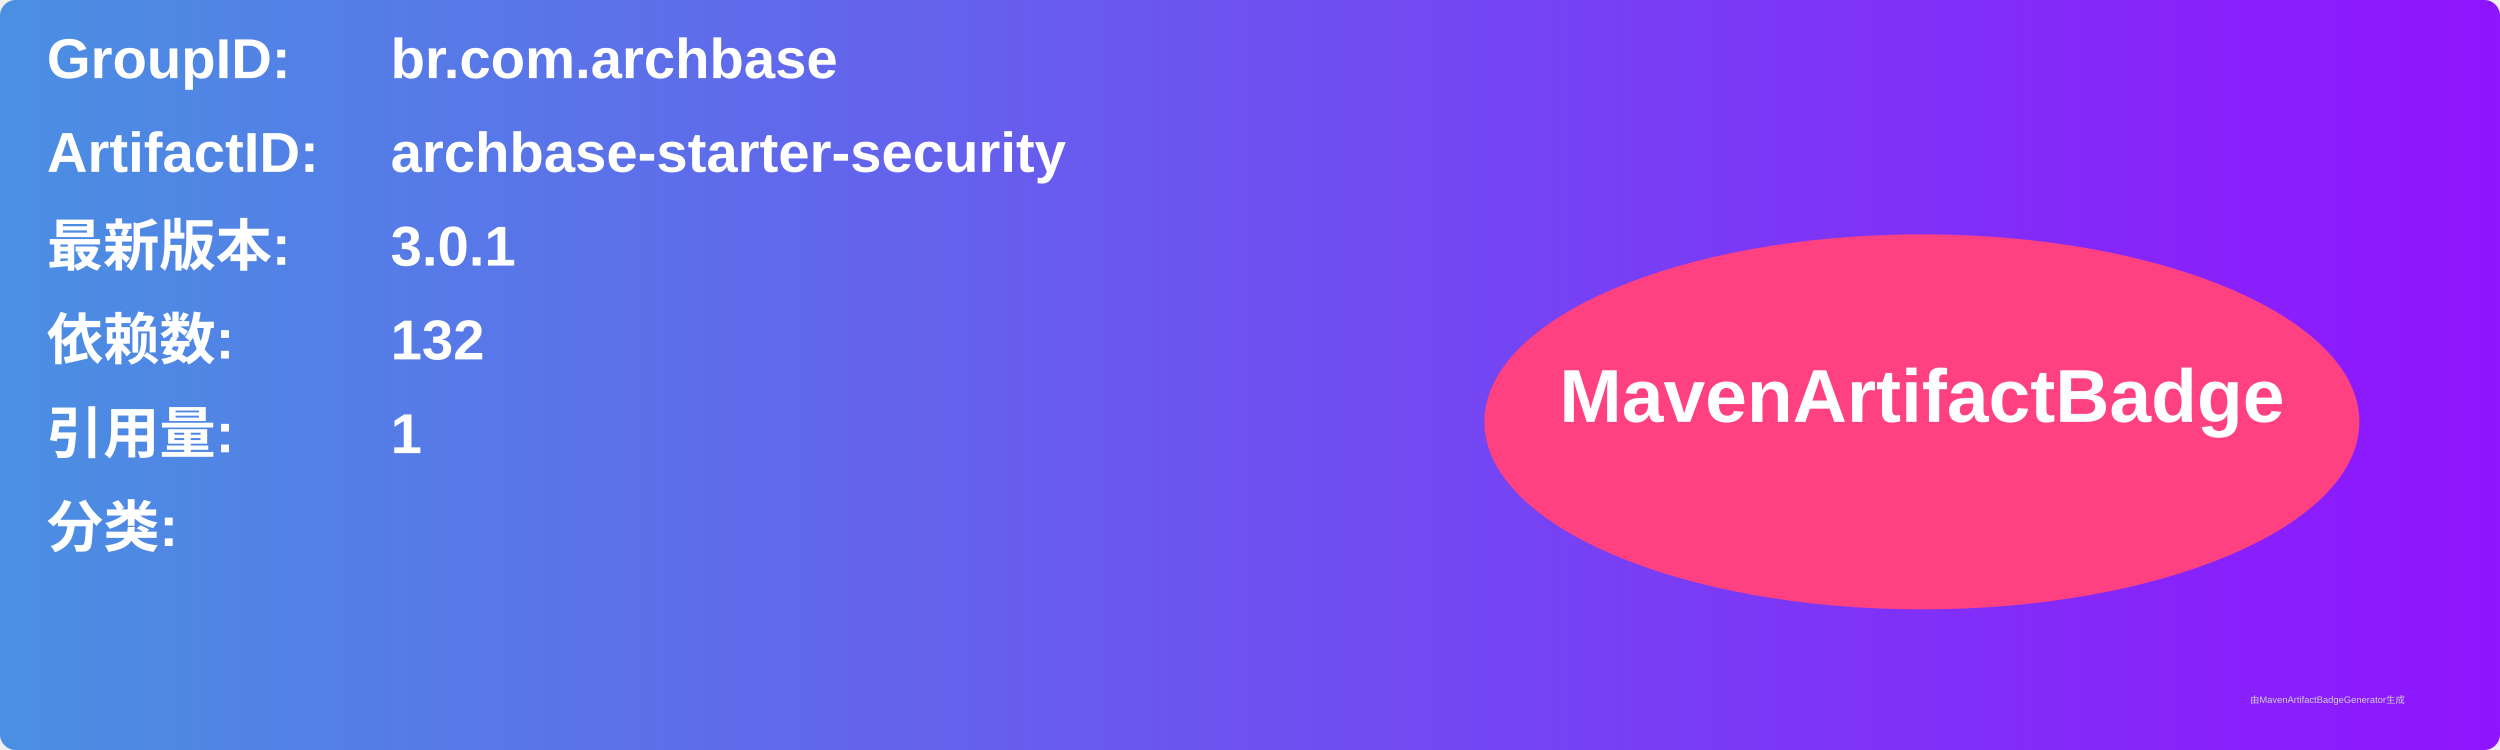
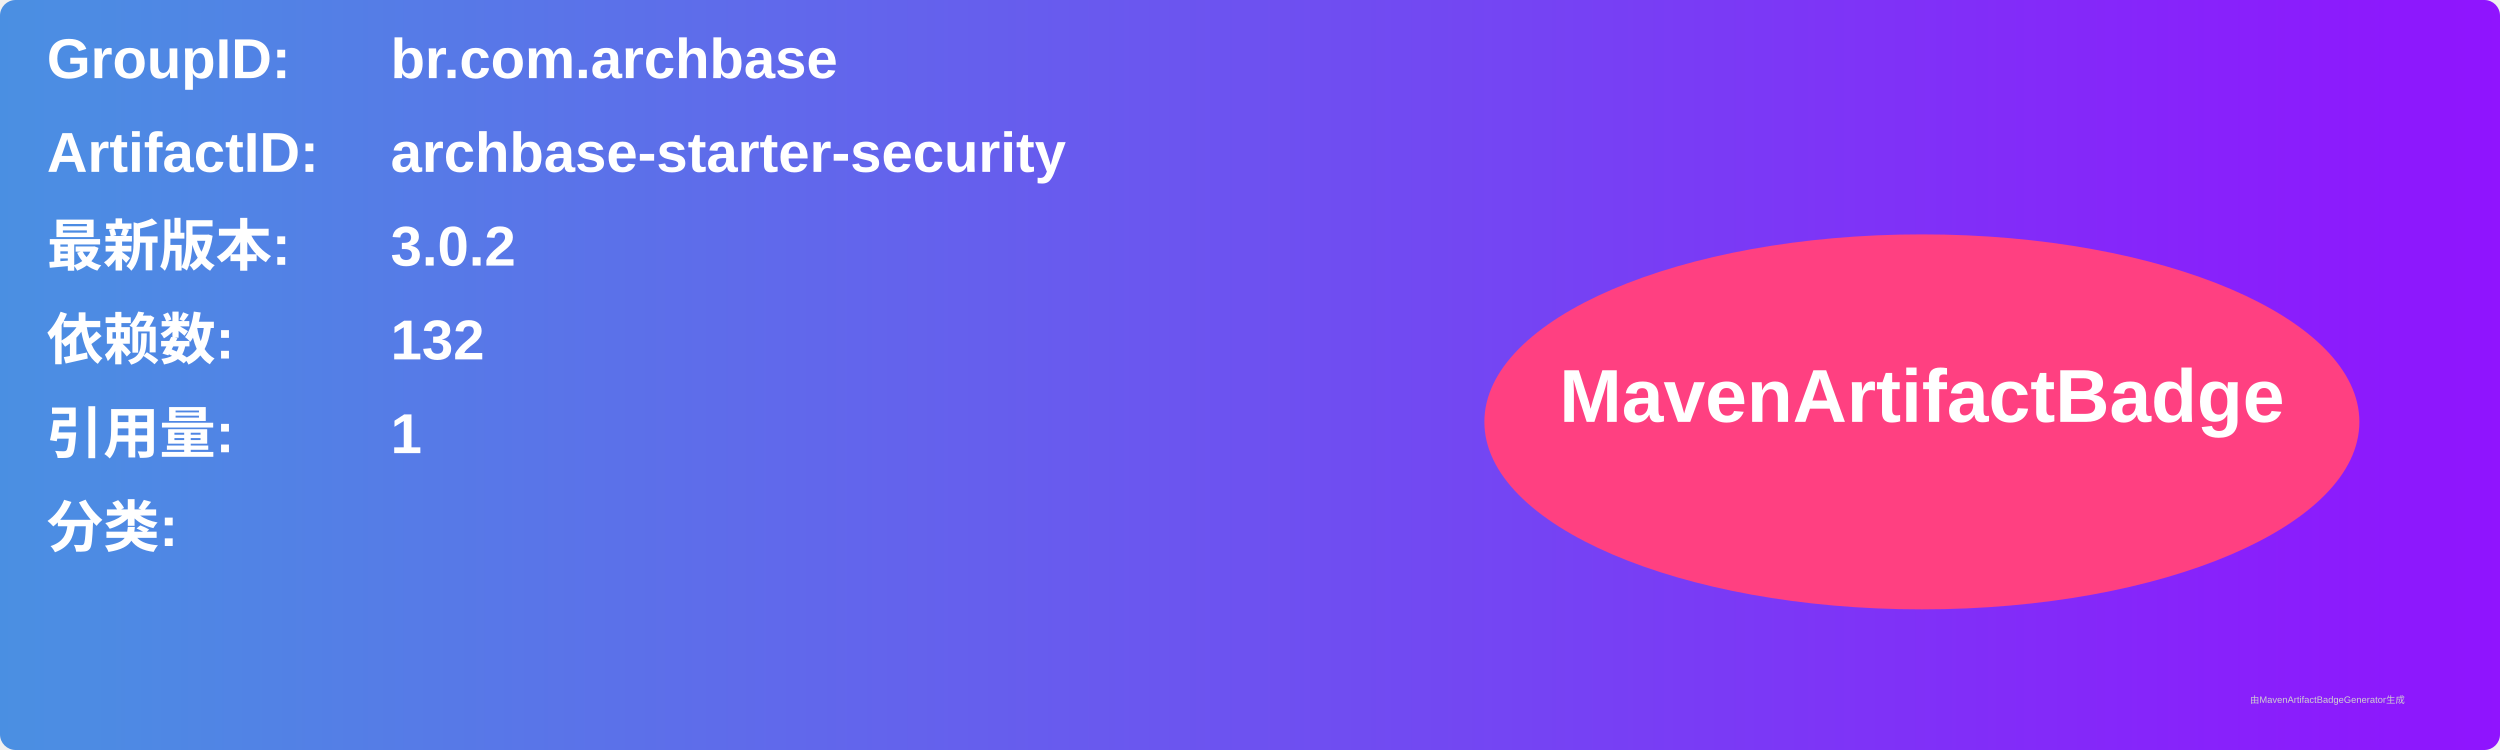
<svg xmlns="http://www.w3.org/2000/svg" width="800" height="240" viewBox="0 0 800 240">
  <linearGradient id="grad" x1="0%" y1="0%" x2="100%" y2="0%">
    <stop offset="0%" stop-color="#4a90e2" />
    <stop offset="100%" stop-color="#9013fe" />
  </linearGradient>
  <rect width="100%" height="100%" rx="5" ry="5" fill="url(#grad)" />
  <g transform="translate(15, 15)">
    <text x="0" y="10" font-family="Arial" font-size="18" fill="white" font-weight="bold" width="260">GroupID:</text>
    <text x="110" y="10" font-family="Arial" font-size="18" fill="white" font-weight="bold" width="460">br.com.archbase</text>
    <text x="0" y="40" font-family="Arial" font-size="18" fill="white" font-weight="bold" width="260">ArtifactID:</text>
    <text x="110" y="40" font-family="Arial" font-size="18" fill="white" font-weight="bold" width="460">archbase-starter-security</text>
    <text x="0" y="70" font-family="Arial" font-size="18" fill="white" font-weight="bold">最新版本:</text>
    <text x="110" y="70" font-family="Arial" font-size="18" fill="white" font-weight="bold">
-       <tspan font-weight="bold">3.0.1</tspan>
+       <tspan font-weight="bold">3.0.2</tspan>
    </text>
    <text x="0" y="100" font-family="Arial" font-size="18" fill="white" font-weight="bold">依赖数: </text>
    <text x="110" y="100" font-family="Arial" font-size="18" fill="white">
      <tspan font-weight="bold">132</tspan>
    </text>
    <text x="0" y="130" font-family="Arial" font-size="18" fill="white" font-weight="bold">引用量: </text>
    <text x="110" y="130" font-family="Arial" font-size="18" fill="white">
      <tspan font-weight="bold">1</tspan>
    </text>
    <text x="0" y="160" font-family="Arial" font-size="18" fill="white" font-weight="bold">分类:</text>
    <text x="10" y="190" font-family="Arial" font-size="10" fill="white">
      <tspan font-weight="bold" />
    </text>
    <ellipse cx="600" cy="120" rx="140" ry="60" fill="#ff4081" />
    <text x="600" y="120" text-anchor="middle" font-family="Arial" font-size="24" fill="white" font-weight="bold">MavenArtifactBadge</text>
  </g>
  <text x="720" y="225" font-family="Arial" font-size="3" fill="#d0d0d0">由MavenArtifactBadgeGenerator生成</text>
</svg>
